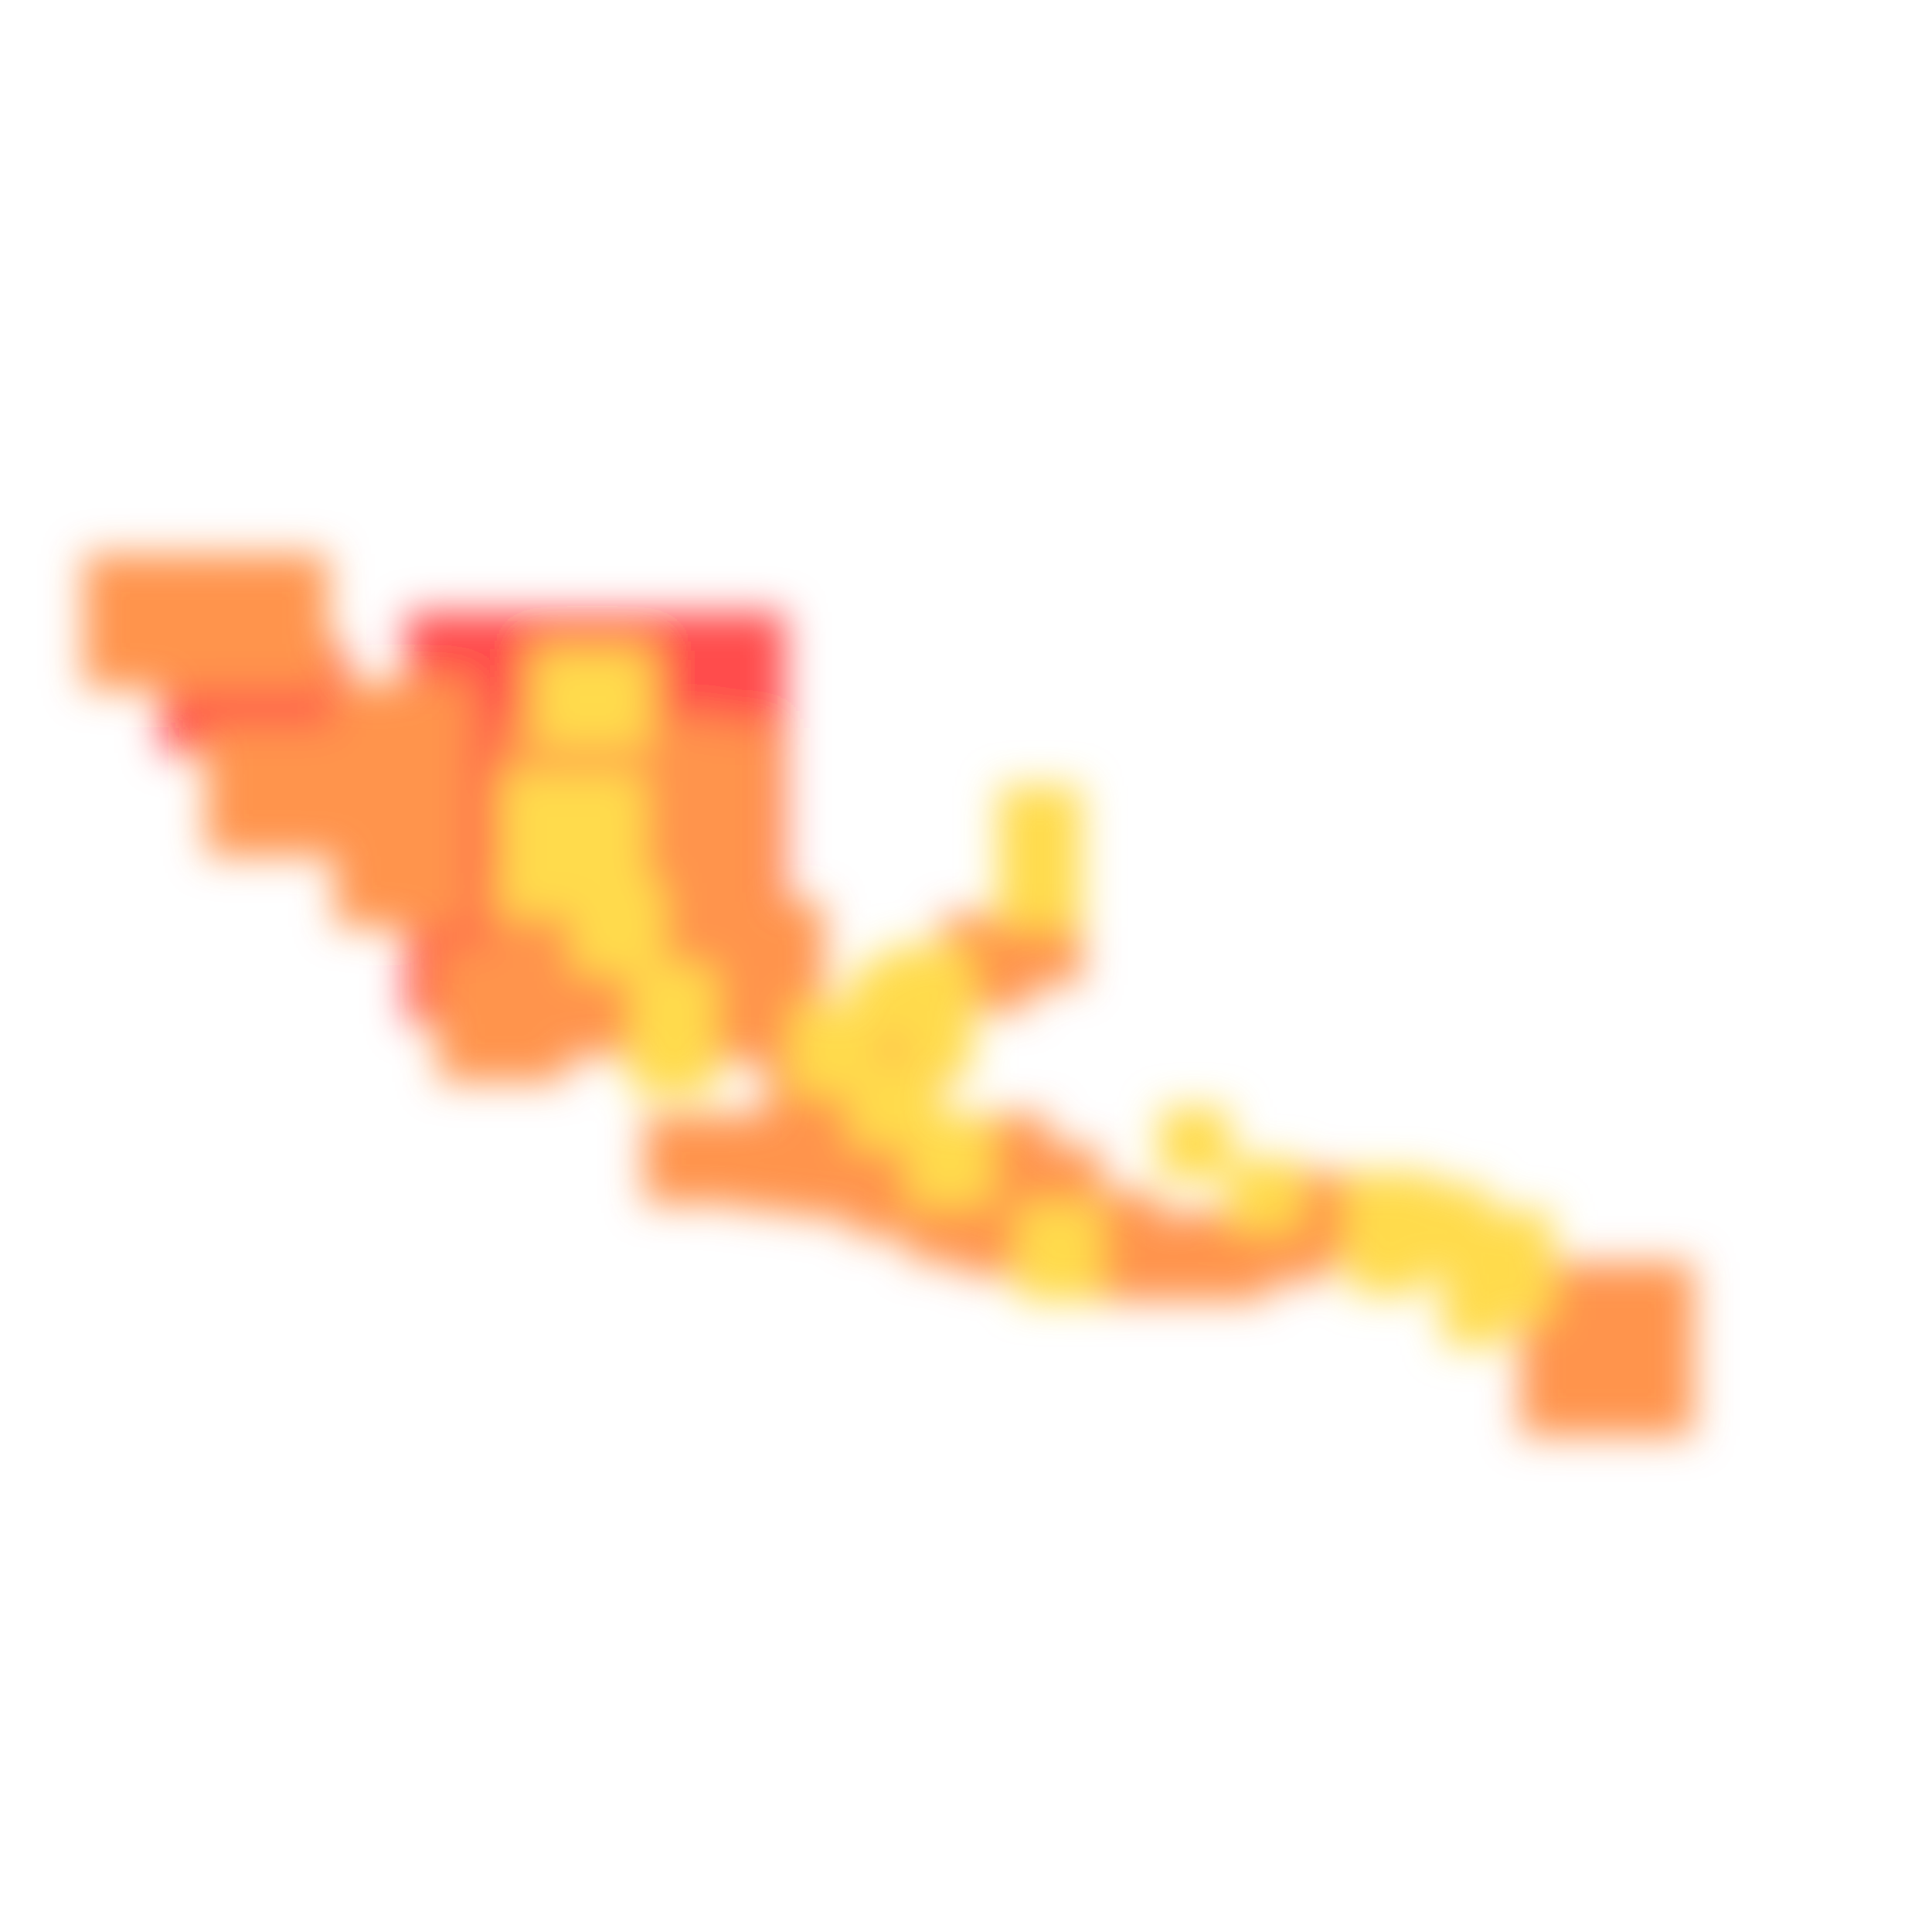
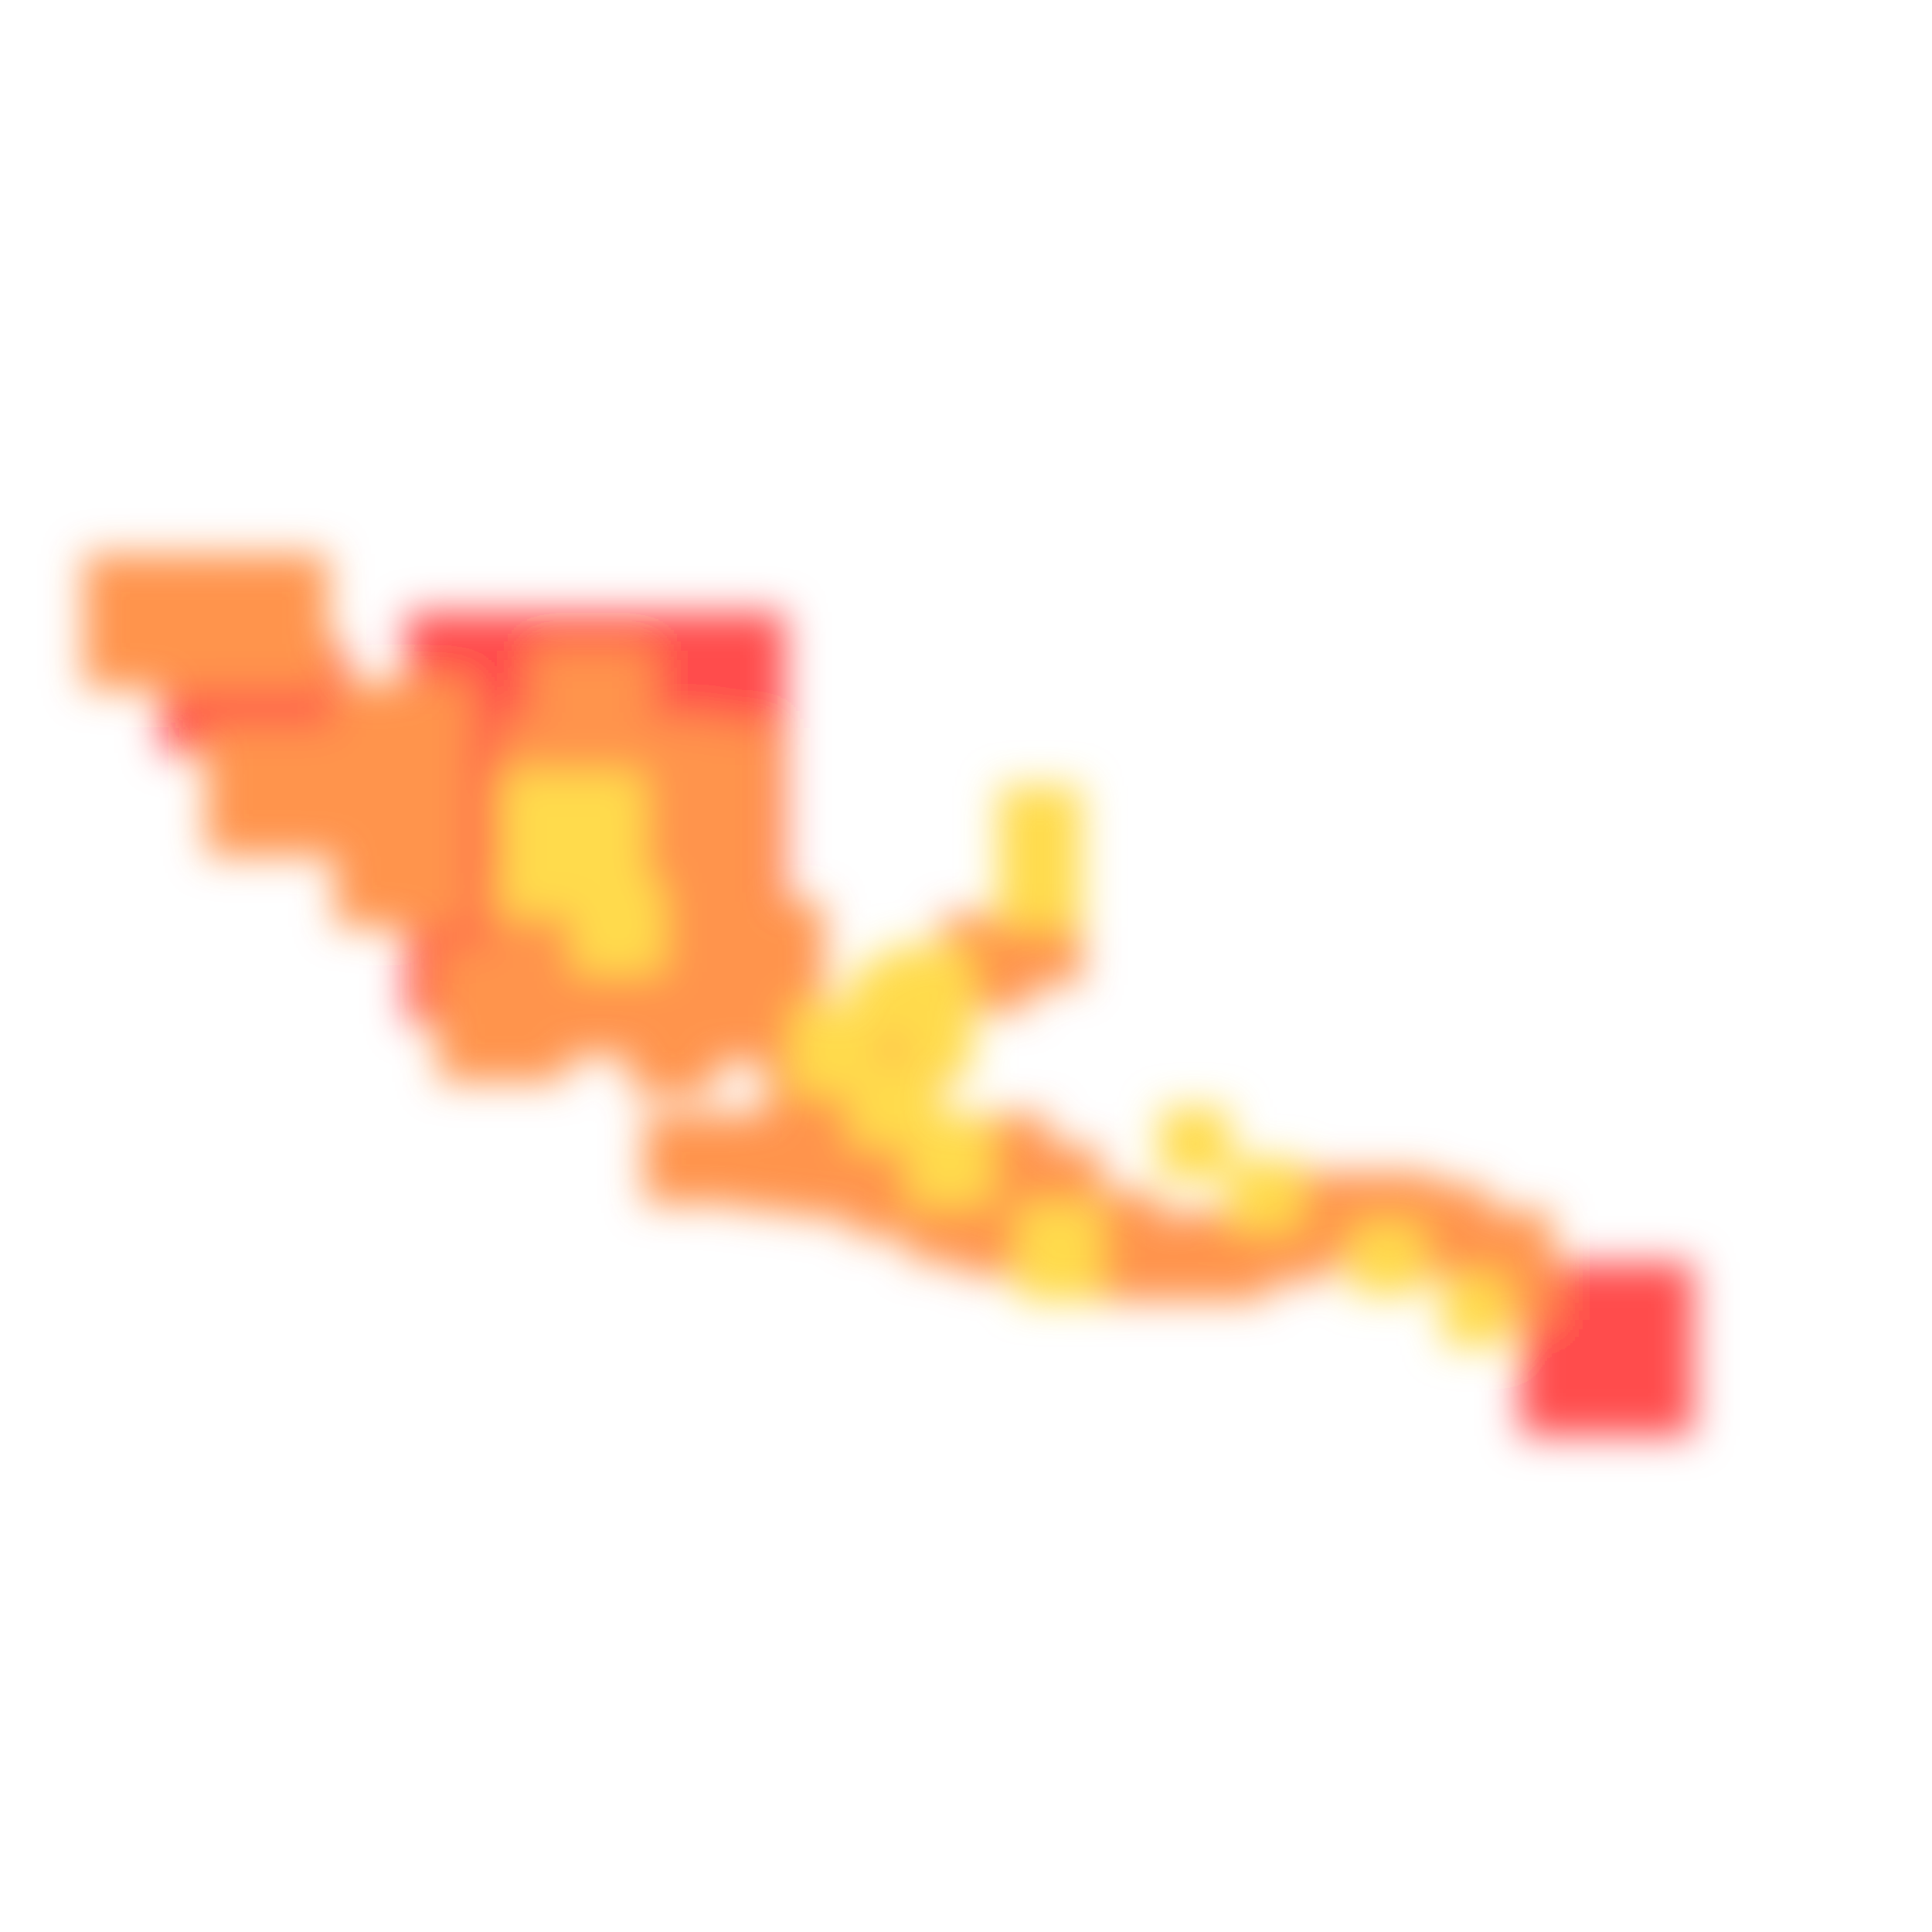
<svg xmlns="http://www.w3.org/2000/svg" width="300" height="300" viewBox="0 0 300 300" class="creatureMap" style="position:absolute;">
  <defs>
    <filter id="blur" x="-30%" y="-30%" width="160%" height="160%">
      <feGaussianBlur stdDeviation="3" />
    </filter>
    <pattern id="pattern-untameable" width="10" height="10" patternTransform="rotate(135)" patternUnits="userSpaceOnUse">
      <rect width="4" height="10" fill="black" />
    </pattern>
    <filter id="groupStroke">
      <feFlood result="outsideColor" flood-color="black" />
      <feMorphology in="SourceAlpha" operator="dilate" radius="2" />
      <feComposite result="strokeoutline1" in="outsideColor" operator="in" />
      <feComposite result="strokeoutline2" in="strokeoutline1" in2="SourceAlpha" operator="out" />
      <feGaussianBlur in="strokeoutline2" result="strokeblur" stdDeviation="1" />
    </filter>
    <style>
            .spawningMap-very-common { fill: #0F0; }
            .spawningMap-common { fill: #B2FF00; }
            .spawningMap-uncommon { fill: #FF0; }
            .spawningMap-very-uncommon { fill: #FC0; }
            .spawningMap-rare { fill: #F60; }
            .spawningMap-very-rare { fill: #F00; }
            .spawning-map-point { stroke:black; stroke-width:1; }
        </style>
  </defs>
  <g filter="url(#blur)" opacity="0.7">
    <g class="spawningMap-very-rare">
      <rect x="63" y="95" width="59" height="64" />
      <rect x="25" y="100" width="29" height="17" />
+       <rect x="236" y="196" width="27" height="27" />
    </g>
    <g class="spawningMap-rare">
      <rect x="52" y="106" width="21" height="20" />
      <rect x="52" y="123" width="21" height="21" />
      <rect x="32" y="113" width="21" height="20" />
      <rect x="13" y="86" width="20" height="21" />
      <rect x="30" y="86" width="21" height="21" />
      <rect x="68" y="147" width="20" height="21" />
      <rect x="99" y="130" width="21" height="20" />
      <rect x="99" y="113" width="21" height="20" />
      <rect x="155" y="139" width="13" height="14" />
      <rect x="141" y="182" width="13" height="14" />
      <rect x="149" y="173" width="14" height="15" />
      <rect x="149" y="183" width="14" height="15" />
      <rect x="158" y="178" width="13" height="15" />
      <rect x="175" y="189" width="13" height="13" />
      <rect x="166" y="185" width="14" height="17" />
      <rect x="192" y="182" width="14" height="17" />
      <rect x="132" y="156" width="15" height="14" />
      <rect x="132" y="173" width="14" height="19" />
      <rect x="119" y="165" width="18" height="13" />
      <rect x="123" y="173" width="14" height="16" />
      <rect x="110" y="151" width="18" height="14" />
      <rect x="106" y="136" width="14" height="18" />
      <rect x="115" y="173" width="14" height="15" />
      <rect x="98" y="137" width="13" height="16" />
      <rect x="76" y="137" width="18" height="14" />
      <rect x="95" y="128" width="13" height="14" />
+       <rect x="209" y="182" width="14" height="16" />
+       <rect x="218" y="184" width="13" height="14" />
+       <rect x="226" y="188" width="15" height="17" />
+       <rect x="98" y="150" width="13" height="20" />
      <rect x="78" y="112" width="33" height="13" />
      <rect x="146" y="142" width="14" height="15" />
      <rect x="183" y="188" width="14" height="14" />
      <rect x="201" y="182" width="13" height="14" />
      <rect x="115" y="140" width="13" height="16" />
      <rect x="100" y="173" width="20" height="14" />
      <rect x="86" y="145" width="16" height="19" />
      <rect x="95" y="120" width="13" height="14" />
-       <rect x="236" y="196" width="27" height="27" />
+       <rect x="83" y="101" width="18" height="15" />
    </g>
    <g class="spawningMap-very-uncommon">
      <rect x="140" y="156" width="11" height="11" />
      <rect x="132" y="150" width="10" height="11" />
      <rect x="180" y="172" width="11" height="11" />
      <rect x="191" y="180" width="11" height="11" />
      <rect x="210" y="190" width="11" height="11" />
      <rect x="224" y="198" width="10" height="11" />
      <rect x="155" y="131" width="13" height="13" />
      <rect x="137" y="147" width="14" height="14" />
      <rect x="141" y="173" width="13" height="14" />
      <rect x="158" y="187" width="13" height="15" />
      <rect x="132" y="165" width="14" height="13" />
      <rect x="89" y="137" width="14" height="14" />
      <rect x="86" y="128" width="14" height="14" />
      <rect x="78" y="128" width="13" height="14" />
      <rect x="155" y="122" width="13" height="14" />
-       <rect x="209" y="182" width="14" height="16" />
-       <rect x="218" y="184" width="13" height="14" />
-       <rect x="226" y="188" width="15" height="17" />
-       <rect x="98" y="150" width="13" height="20" />
      <rect x="123" y="156" width="14" height="14" />
      <rect x="86" y="120" width="14" height="14" />
      <rect x="78" y="120" width="13" height="14" />
-       <rect x="83" y="101" width="18" height="15" />
    </g>
  </g>
</svg>
